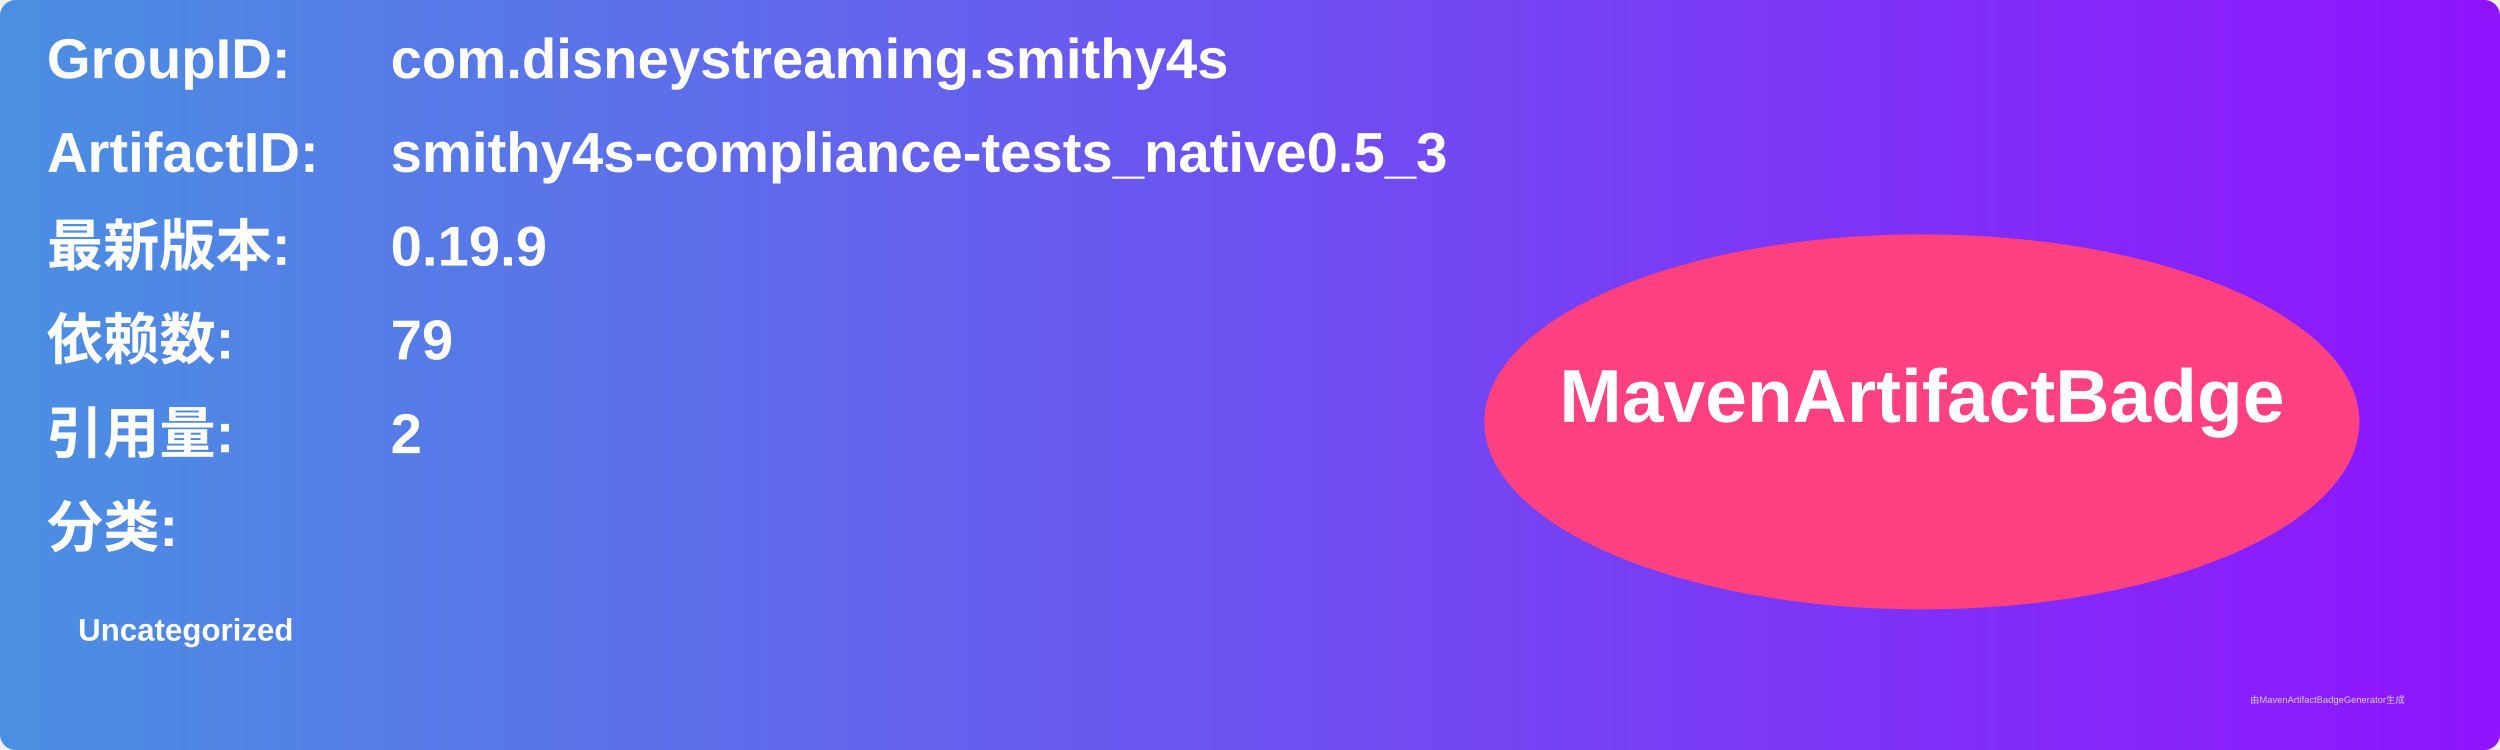
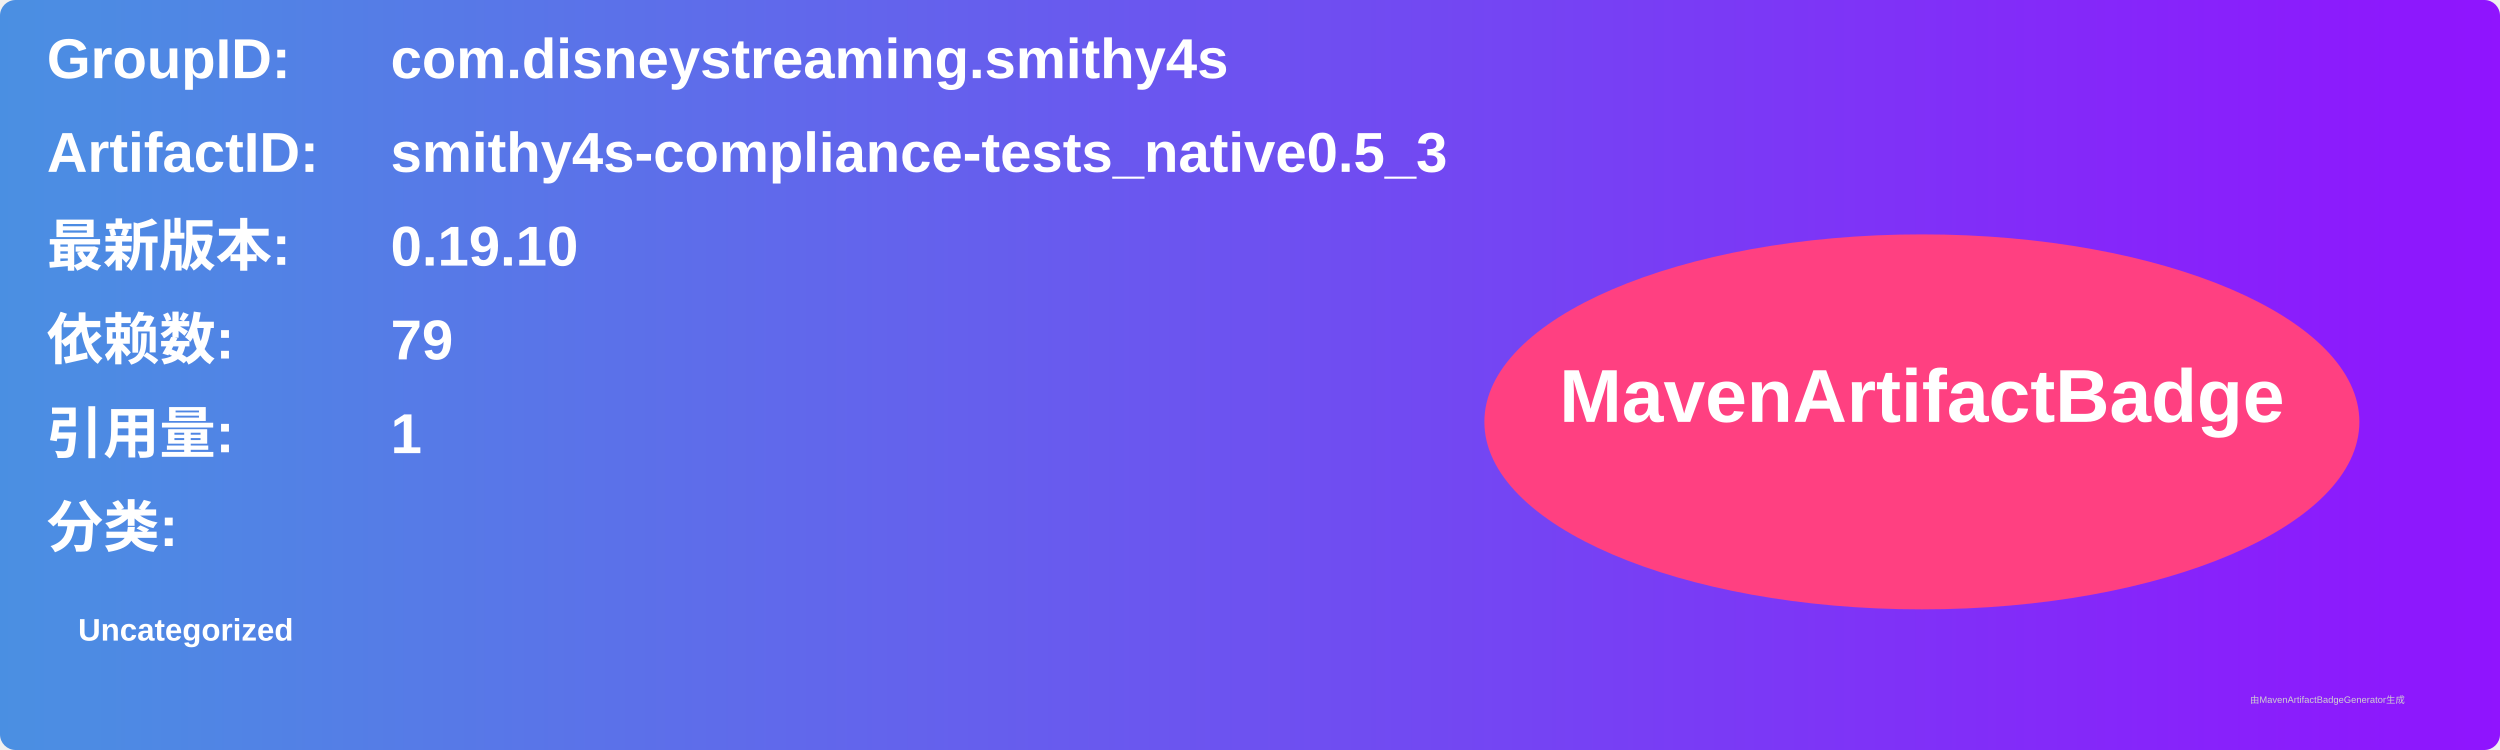
<svg xmlns="http://www.w3.org/2000/svg" width="800" height="240" viewBox="0 0 800 240">
  <linearGradient id="grad" x1="0%" y1="0%" x2="100%" y2="0%">
    <stop offset="0%" stop-color="#4a90e2" />
    <stop offset="100%" stop-color="#9013fe" />
  </linearGradient>
  <rect width="100%" height="100%" rx="5" ry="5" fill="url(#grad)" />
  <g transform="translate(15, 15)">
    <text x="0" y="10" font-family="Arial" font-size="18" fill="white" font-weight="bold" width="260">GroupID:</text>
    <text x="110" y="10" font-family="Arial" font-size="18" fill="white" font-weight="bold" width="460">com.disneystreaming.smithy4s</text>
    <text x="0" y="40" font-family="Arial" font-size="18" fill="white" font-weight="bold" width="260">ArtifactID:</text>
    <text x="110" y="40" font-family="Arial" font-size="18" fill="white" font-weight="bold" width="460">smithy4s-compliance-tests_native0.5_3</text>
    <text x="0" y="70" font-family="Arial" font-size="18" fill="white" font-weight="bold">最新版本:</text>
    <text x="110" y="70" font-family="Arial" font-size="18" fill="white" font-weight="bold">
-       <tspan font-weight="bold">0.19.9</tspan>
+       <tspan font-weight="bold">0.19.10</tspan>
    </text>
    <text x="0" y="100" font-family="Arial" font-size="18" fill="white" font-weight="bold">依赖数: </text>
    <text x="110" y="100" font-family="Arial" font-size="18" fill="white">
      <tspan font-weight="bold">79</tspan>
    </text>
    <text x="0" y="130" font-family="Arial" font-size="18" fill="white" font-weight="bold">引用量: </text>
    <text x="110" y="130" font-family="Arial" font-size="18" fill="white">
-       <tspan font-weight="bold">2</tspan>
+       <tspan font-weight="bold">1</tspan>
    </text>
    <text x="0" y="160" font-family="Arial" font-size="18" fill="white" font-weight="bold">分类:</text>
    <text x="10" y="190" font-family="Arial" font-size="10" fill="white">
      <tspan font-weight="bold">Uncategorized</tspan>
    </text>
    <ellipse cx="600" cy="120" rx="140" ry="60" fill="#ff4081" />
    <text x="600" y="120" text-anchor="middle" font-family="Arial" font-size="24" fill="white" font-weight="bold">MavenArtifactBadge</text>
  </g>
  <text x="720" y="225" font-family="Arial" font-size="3" fill="#d0d0d0">由MavenArtifactBadgeGenerator生成</text>
</svg>
